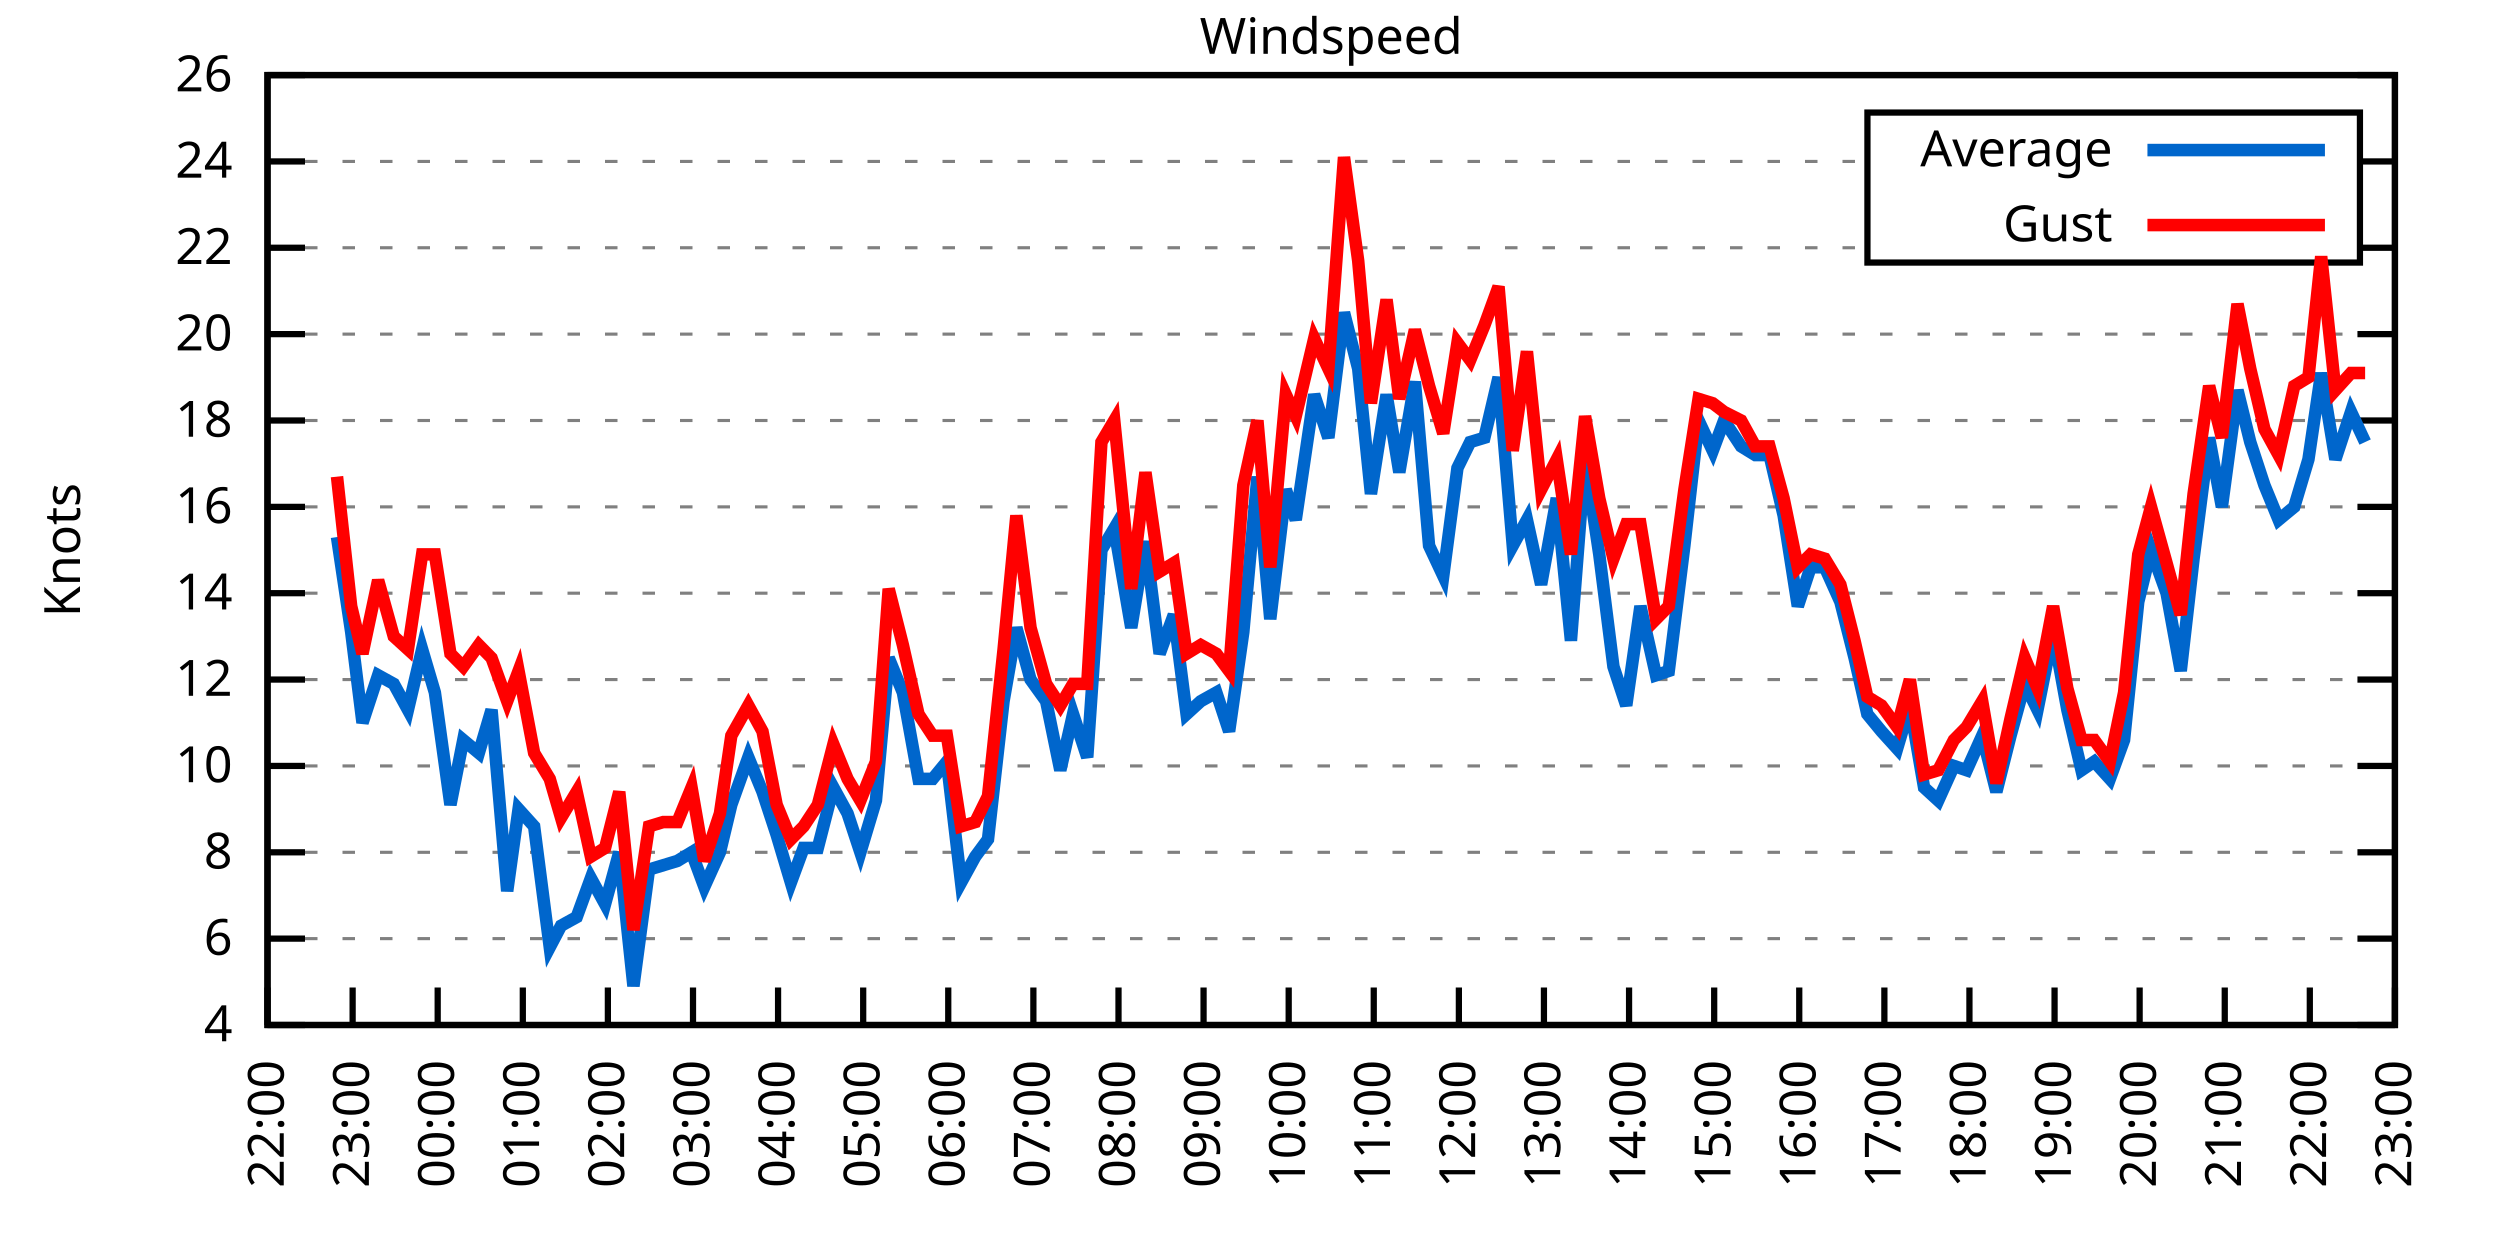
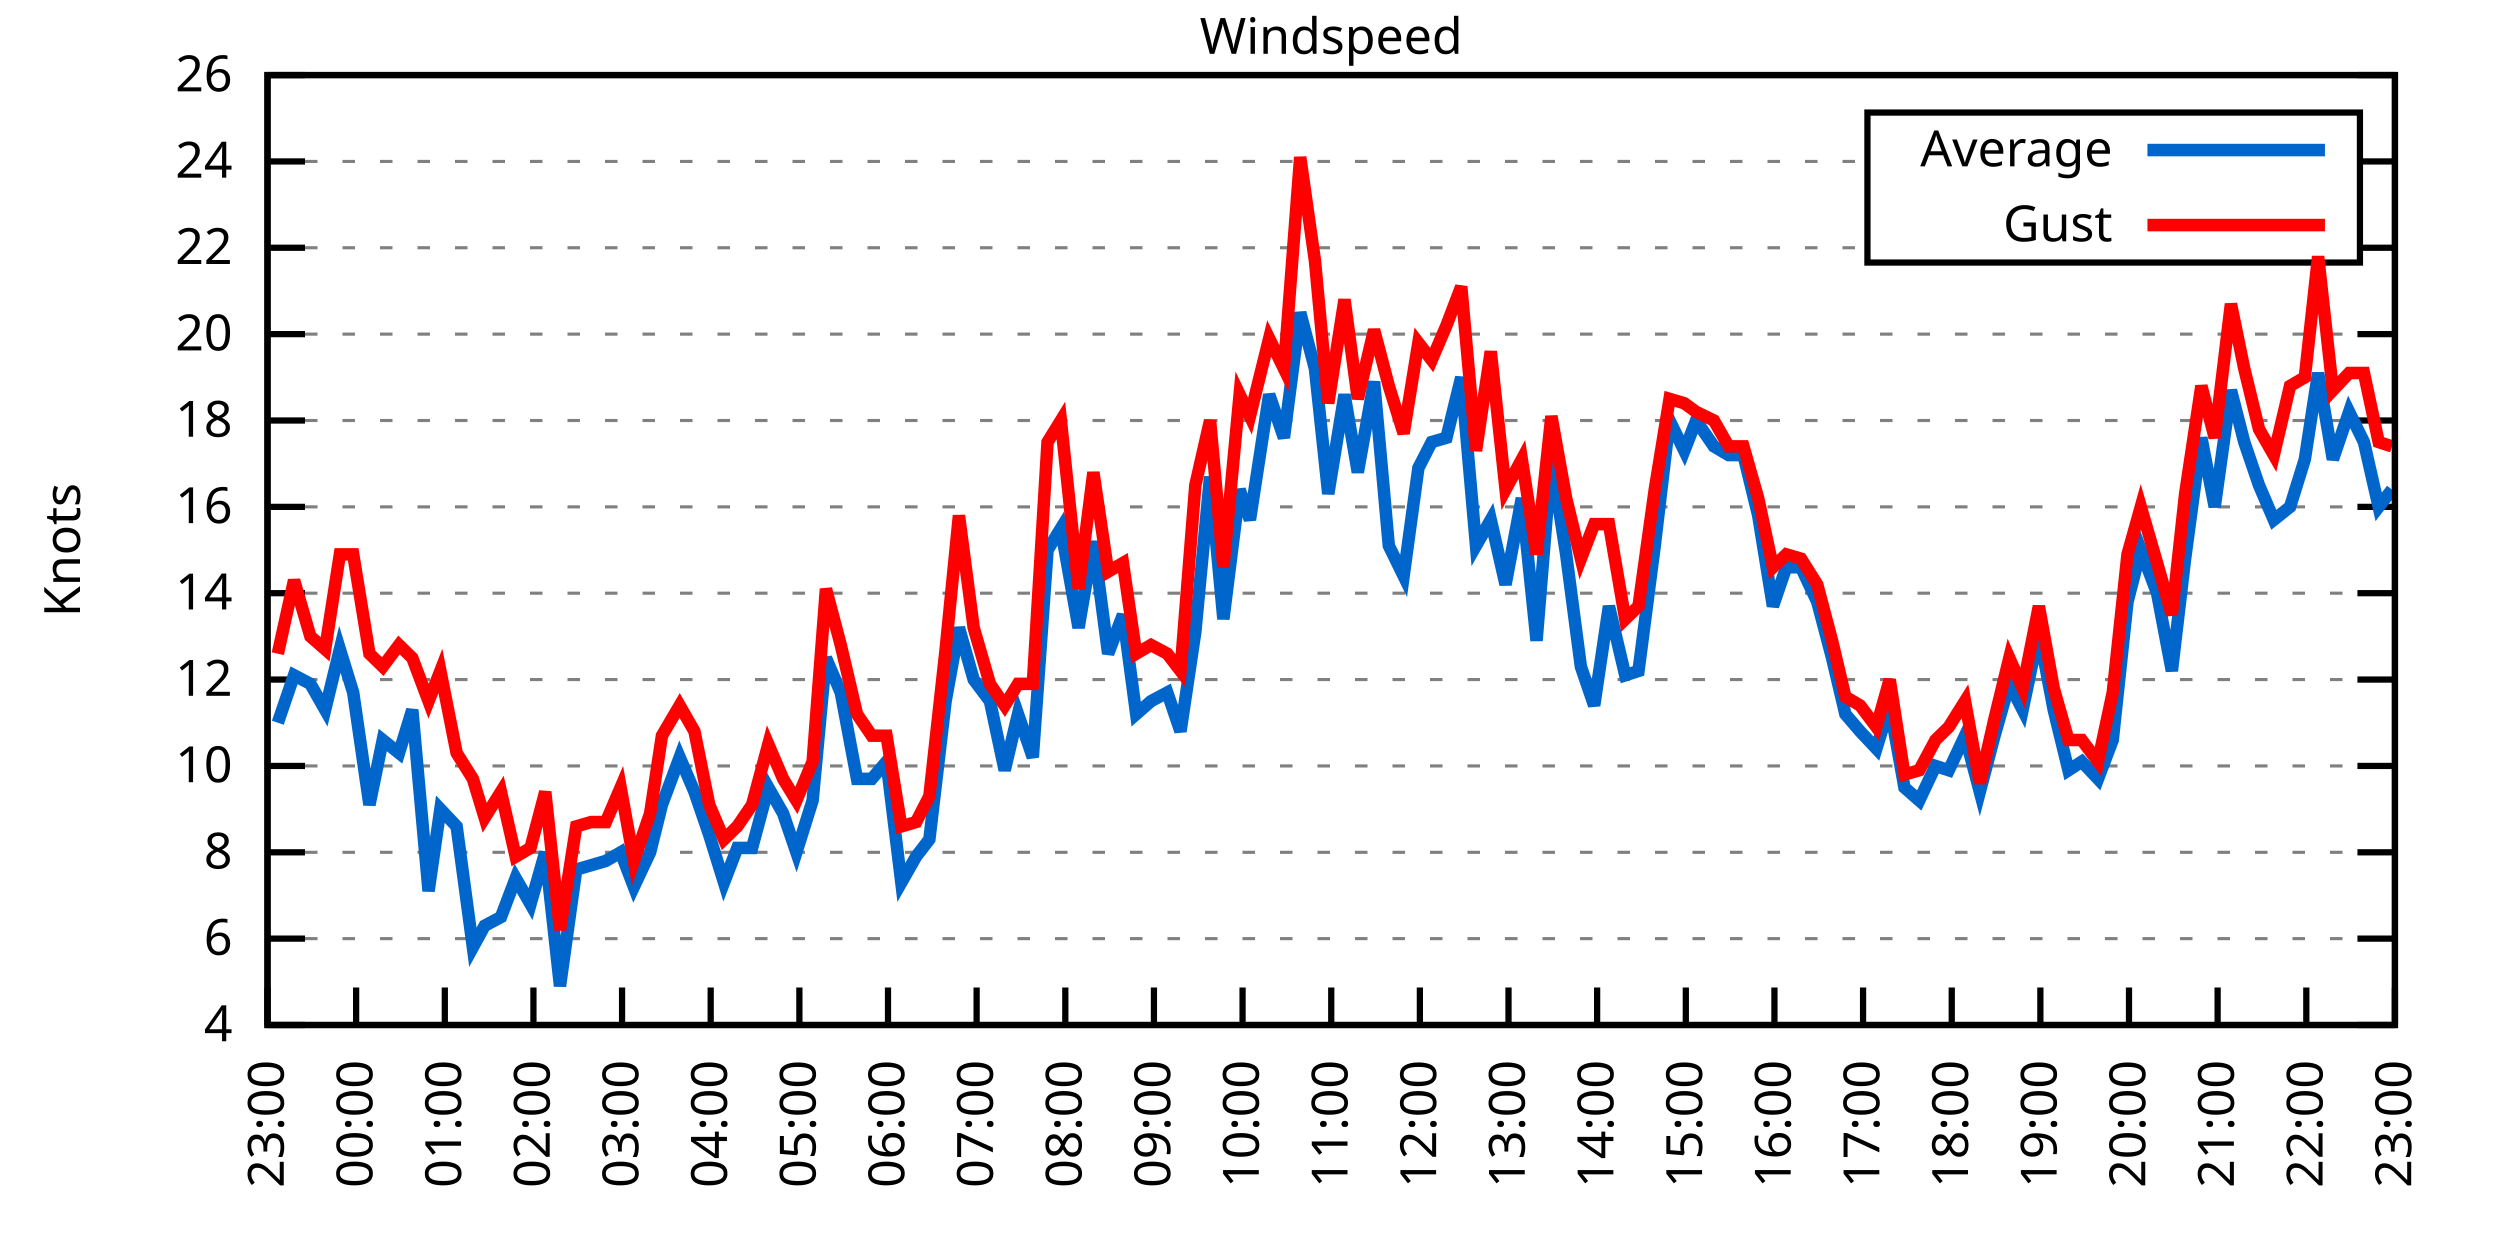
<svg xmlns="http://www.w3.org/2000/svg" xmlns:xlink="http://www.w3.org/1999/xlink" width="400" height="200" viewBox="0 0 400 200">
  <g id="gnuplot_canvas">
    <rect x="0" y="0" width="400" height="200" fill="none" />
    <defs>
      <circle id="gpDot" r="0.5" stroke-width="0.5" stroke="currentColor" />
      <path id="gpPt0" stroke-width="0.333" stroke="currentColor" d="M-1,0 h2 M0,-1 v2" />
      <path id="gpPt1" stroke-width="0.333" stroke="currentColor" d="M-1,-1 L1,1 M1,-1 L-1,1" />
      <path id="gpPt2" stroke-width="0.333" stroke="currentColor" d="M-1,0 L1,0 M0,-1 L0,1 M-1,-1 L1,1 M-1,1 L1,-1" />
      <rect id="gpPt3" stroke-width="0.333" stroke="currentColor" x="-1" y="-1" width="2" height="2" />
      <rect id="gpPt4" stroke-width="0.333" stroke="currentColor" fill="currentColor" x="-1" y="-1" width="2" height="2" />
      <circle id="gpPt5" stroke-width="0.333" stroke="currentColor" cx="0" cy="0" r="1" />
      <use xlink:href="#gpPt5" id="gpPt6" fill="currentColor" stroke="none" />
      <path id="gpPt7" stroke-width="0.333" stroke="currentColor" d="M0,-1.33 L-1.33,0.67 L1.33,0.67 z" />
      <use xlink:href="#gpPt7" id="gpPt8" fill="currentColor" stroke="none" />
      <use xlink:href="#gpPt7" id="gpPt9" stroke="currentColor" transform="rotate(180)" />
      <use xlink:href="#gpPt9" id="gpPt10" fill="currentColor" stroke="none" />
      <use xlink:href="#gpPt3" id="gpPt11" stroke="currentColor" transform="rotate(45)" />
      <use xlink:href="#gpPt11" id="gpPt12" fill="currentColor" stroke="none" />
      <path id="gpPt13" stroke-width="0.333" stroke="currentColor" d="M0,1.330 L1.265,0.411 L0.782,-1.067 L-0.782,-1.076 L-1.265,0.411 z" />
      <use xlink:href="#gpPt13" id="gpPt14" fill="currentColor" stroke="none" />
      <filter id="textbox" filterUnits="objectBoundingBox" x="0" y="0" height="1" width="1">
        <feFlood flood-color="white" flood-opacity="1" result="bgnd" />
        <feComposite in="SourceGraphic" in2="bgnd" operator="atop" />
      </filter>
      <filter id="greybox" filterUnits="objectBoundingBox" x="0" y="0" height="1" width="1">
        <feFlood flood-color="lightgrey" flood-opacity="1" result="grey" />
        <feComposite in="SourceGraphic" in2="grey" operator="atop" />
      </filter>
    </defs>
    <g fill="none" color="white" stroke="currentColor" stroke-width="1.00" stroke-linecap="butt" stroke-linejoin="miter">
</g>
    <g fill="none" color="black" stroke="currentColor" stroke-width="1.00" stroke-linecap="butt" stroke-linejoin="miter">
      <g stroke="none" shape-rendering="crispEdges">
        <polygon fill="rgb(255, 255, 255)" points="42.80,164.00 383.18,164.00 383.18,12.02 42.80,12.02 " />
      </g>
    </g>
    <g fill="none" color="black" stroke="currentColor" stroke-width="1.00" stroke-linecap="butt" stroke-linejoin="miter">
</g>
    <g fill="none" color="black" stroke="black" stroke-width="0.50" stroke-linecap="butt" stroke-linejoin="miter">
</g>
    <g fill="none" color="gray" stroke="currentColor" stroke-width="0.50" stroke-linecap="butt" stroke-linejoin="miter">
      <path stroke="gray" stroke-dasharray="2,4" class="gridline" d="M42.80,164.00 L383.19,164.00  " />
    </g>
    <g fill="none" color="gray" stroke="gray" stroke-width="1.00" stroke-linecap="butt" stroke-linejoin="miter">
</g>
    <g fill="none" color="black" stroke="currentColor" stroke-width="1.00" stroke-linecap="butt" stroke-linejoin="miter">
      <path stroke="black" d="M42.80,164.00 L48.80,164.00 M383.19,164.00 L377.19,164.00  " />
      <g transform="translate(37.20,166.60)" stroke="none" fill="black" font-family="Sans" font-size="8.00" text-anchor="end">
        <text>
          <tspan font-family="Sans"> 4</tspan>
        </text>
      </g>
    </g>
    <g fill="none" color="black" stroke="currentColor" stroke-width="1.00" stroke-linecap="butt" stroke-linejoin="miter">
</g>
    <g fill="none" color="black" stroke="black" stroke-width="0.50" stroke-linecap="butt" stroke-linejoin="miter">
</g>
    <g fill="none" color="gray" stroke="currentColor" stroke-width="0.50" stroke-linecap="butt" stroke-linejoin="miter">
      <path stroke="gray" stroke-dasharray="2,4" class="gridline" d="M42.80,150.18 L383.19,150.18  " />
    </g>
    <g fill="none" color="gray" stroke="gray" stroke-width="1.00" stroke-linecap="butt" stroke-linejoin="miter">
</g>
    <g fill="none" color="black" stroke="currentColor" stroke-width="1.00" stroke-linecap="butt" stroke-linejoin="miter">
      <path stroke="black" d="M42.80,150.18 L48.80,150.18 M383.19,150.18 L377.19,150.18  " />
      <g transform="translate(37.20,152.78)" stroke="none" fill="black" font-family="Sans" font-size="8.00" text-anchor="end">
        <text>
          <tspan font-family="Sans"> 6</tspan>
        </text>
      </g>
    </g>
    <g fill="none" color="black" stroke="currentColor" stroke-width="1.00" stroke-linecap="butt" stroke-linejoin="miter">
</g>
    <g fill="none" color="black" stroke="black" stroke-width="0.50" stroke-linecap="butt" stroke-linejoin="miter">
</g>
    <g fill="none" color="gray" stroke="currentColor" stroke-width="0.50" stroke-linecap="butt" stroke-linejoin="miter">
      <path stroke="gray" stroke-dasharray="2,4" class="gridline" d="M42.80,136.37 L383.19,136.37  " />
    </g>
    <g fill="none" color="gray" stroke="gray" stroke-width="1.00" stroke-linecap="butt" stroke-linejoin="miter">
</g>
    <g fill="none" color="black" stroke="currentColor" stroke-width="1.00" stroke-linecap="butt" stroke-linejoin="miter">
      <path stroke="black" d="M42.80,136.37 L48.80,136.37 M383.19,136.37 L377.19,136.37  " />
      <g transform="translate(37.20,138.97)" stroke="none" fill="black" font-family="Sans" font-size="8.00" text-anchor="end">
        <text>
          <tspan font-family="Sans"> 8</tspan>
        </text>
      </g>
    </g>
    <g fill="none" color="black" stroke="currentColor" stroke-width="1.00" stroke-linecap="butt" stroke-linejoin="miter">
</g>
    <g fill="none" color="black" stroke="black" stroke-width="0.50" stroke-linecap="butt" stroke-linejoin="miter">
</g>
    <g fill="none" color="gray" stroke="currentColor" stroke-width="0.50" stroke-linecap="butt" stroke-linejoin="miter">
      <path stroke="gray" stroke-dasharray="2,4" class="gridline" d="M42.80,122.55 L383.19,122.55  " />
    </g>
    <g fill="none" color="gray" stroke="gray" stroke-width="1.00" stroke-linecap="butt" stroke-linejoin="miter">
</g>
    <g fill="none" color="black" stroke="currentColor" stroke-width="1.00" stroke-linecap="butt" stroke-linejoin="miter">
      <path stroke="black" d="M42.80,122.55 L48.80,122.55 M383.19,122.55 L377.19,122.55  " />
      <g transform="translate(37.20,125.15)" stroke="none" fill="black" font-family="Sans" font-size="8.00" text-anchor="end">
        <text>
          <tspan font-family="Sans"> 10</tspan>
        </text>
      </g>
    </g>
    <g fill="none" color="black" stroke="currentColor" stroke-width="1.00" stroke-linecap="butt" stroke-linejoin="miter">
</g>
    <g fill="none" color="black" stroke="black" stroke-width="0.50" stroke-linecap="butt" stroke-linejoin="miter">
</g>
    <g fill="none" color="gray" stroke="currentColor" stroke-width="0.50" stroke-linecap="butt" stroke-linejoin="miter">
      <path stroke="gray" stroke-dasharray="2,4" class="gridline" d="M42.80,108.73 L383.19,108.73  " />
    </g>
    <g fill="none" color="gray" stroke="gray" stroke-width="1.00" stroke-linecap="butt" stroke-linejoin="miter">
</g>
    <g fill="none" color="black" stroke="currentColor" stroke-width="1.00" stroke-linecap="butt" stroke-linejoin="miter">
      <path stroke="black" d="M42.80,108.73 L48.80,108.73 M383.19,108.73 L377.19,108.73  " />
      <g transform="translate(37.20,111.33)" stroke="none" fill="black" font-family="Sans" font-size="8.00" text-anchor="end">
        <text>
          <tspan font-family="Sans"> 12</tspan>
        </text>
      </g>
    </g>
    <g fill="none" color="black" stroke="currentColor" stroke-width="1.00" stroke-linecap="butt" stroke-linejoin="miter">
</g>
    <g fill="none" color="black" stroke="black" stroke-width="0.50" stroke-linecap="butt" stroke-linejoin="miter">
</g>
    <g fill="none" color="gray" stroke="currentColor" stroke-width="0.50" stroke-linecap="butt" stroke-linejoin="miter">
      <path stroke="gray" stroke-dasharray="2,4" class="gridline" d="M42.80,94.91 L383.19,94.91  " />
    </g>
    <g fill="none" color="gray" stroke="gray" stroke-width="1.00" stroke-linecap="butt" stroke-linejoin="miter">
</g>
    <g fill="none" color="black" stroke="currentColor" stroke-width="1.00" stroke-linecap="butt" stroke-linejoin="miter">
      <path stroke="black" d="M42.80,94.91 L48.80,94.91 M383.19,94.91 L377.19,94.91  " />
      <g transform="translate(37.20,97.51)" stroke="none" fill="black" font-family="Sans" font-size="8.00" text-anchor="end">
        <text>
          <tspan font-family="Sans"> 14</tspan>
        </text>
      </g>
    </g>
    <g fill="none" color="black" stroke="currentColor" stroke-width="1.00" stroke-linecap="butt" stroke-linejoin="miter">
</g>
    <g fill="none" color="black" stroke="black" stroke-width="0.50" stroke-linecap="butt" stroke-linejoin="miter">
</g>
    <g fill="none" color="gray" stroke="currentColor" stroke-width="0.50" stroke-linecap="butt" stroke-linejoin="miter">
      <path stroke="gray" stroke-dasharray="2,4" class="gridline" d="M42.80,81.10 L383.19,81.10  " />
    </g>
    <g fill="none" color="gray" stroke="gray" stroke-width="1.00" stroke-linecap="butt" stroke-linejoin="miter">
</g>
    <g fill="none" color="black" stroke="currentColor" stroke-width="1.00" stroke-linecap="butt" stroke-linejoin="miter">
      <path stroke="black" d="M42.80,81.10 L48.80,81.10 M383.19,81.10 L377.19,81.10  " />
      <g transform="translate(37.20,83.70)" stroke="none" fill="black" font-family="Sans" font-size="8.00" text-anchor="end">
        <text>
          <tspan font-family="Sans"> 16</tspan>
        </text>
      </g>
    </g>
    <g fill="none" color="black" stroke="currentColor" stroke-width="1.00" stroke-linecap="butt" stroke-linejoin="miter">
</g>
    <g fill="none" color="black" stroke="black" stroke-width="0.50" stroke-linecap="butt" stroke-linejoin="miter">
</g>
    <g fill="none" color="gray" stroke="currentColor" stroke-width="0.50" stroke-linecap="butt" stroke-linejoin="miter">
      <path stroke="gray" stroke-dasharray="2,4" class="gridline" d="M42.80,67.28 L383.19,67.28  " />
    </g>
    <g fill="none" color="gray" stroke="gray" stroke-width="1.00" stroke-linecap="butt" stroke-linejoin="miter">
</g>
    <g fill="none" color="black" stroke="currentColor" stroke-width="1.00" stroke-linecap="butt" stroke-linejoin="miter">
      <path stroke="black" d="M42.80,67.28 L48.80,67.28 M383.19,67.28 L377.19,67.28  " />
      <g transform="translate(37.20,69.88)" stroke="none" fill="black" font-family="Sans" font-size="8.00" text-anchor="end">
        <text>
          <tspan font-family="Sans"> 18</tspan>
        </text>
      </g>
    </g>
    <g fill="none" color="black" stroke="currentColor" stroke-width="1.00" stroke-linecap="butt" stroke-linejoin="miter">
</g>
    <g fill="none" color="black" stroke="black" stroke-width="0.50" stroke-linecap="butt" stroke-linejoin="miter">
</g>
    <g fill="none" color="gray" stroke="currentColor" stroke-width="0.50" stroke-linecap="butt" stroke-linejoin="miter">
      <path stroke="gray" stroke-dasharray="2,4" class="gridline" d="M42.80,53.46 L383.19,53.46  " />
    </g>
    <g fill="none" color="gray" stroke="gray" stroke-width="1.00" stroke-linecap="butt" stroke-linejoin="miter">
</g>
    <g fill="none" color="black" stroke="currentColor" stroke-width="1.00" stroke-linecap="butt" stroke-linejoin="miter">
      <path stroke="black" d="M42.80,53.46 L48.80,53.46 M383.19,53.46 L377.19,53.46  " />
      <g transform="translate(37.20,56.06)" stroke="none" fill="black" font-family="Sans" font-size="8.00" text-anchor="end">
        <text>
          <tspan font-family="Sans"> 20</tspan>
        </text>
      </g>
    </g>
    <g fill="none" color="black" stroke="currentColor" stroke-width="1.00" stroke-linecap="butt" stroke-linejoin="miter">
</g>
    <g fill="none" color="black" stroke="black" stroke-width="0.50" stroke-linecap="butt" stroke-linejoin="miter">
</g>
    <g fill="none" color="gray" stroke="currentColor" stroke-width="0.50" stroke-linecap="butt" stroke-linejoin="miter">
      <path stroke="gray" stroke-dasharray="2,4" class="gridline" d="M42.80,39.64 L298.79,39.64 M377.59,39.64 L383.19,39.64  " />
    </g>
    <g fill="none" color="gray" stroke="gray" stroke-width="1.00" stroke-linecap="butt" stroke-linejoin="miter">
</g>
    <g fill="none" color="black" stroke="currentColor" stroke-width="1.00" stroke-linecap="butt" stroke-linejoin="miter">
      <path stroke="black" d="M42.80,39.64 L48.80,39.64 M383.19,39.64 L377.19,39.64  " />
      <g transform="translate(37.20,42.24)" stroke="none" fill="black" font-family="Sans" font-size="8.00" text-anchor="end">
        <text>
          <tspan font-family="Sans"> 22</tspan>
        </text>
      </g>
    </g>
    <g fill="none" color="black" stroke="currentColor" stroke-width="1.00" stroke-linecap="butt" stroke-linejoin="miter">
</g>
    <g fill="none" color="black" stroke="black" stroke-width="0.50" stroke-linecap="butt" stroke-linejoin="miter">
</g>
    <g fill="none" color="gray" stroke="currentColor" stroke-width="0.50" stroke-linecap="butt" stroke-linejoin="miter">
      <path stroke="gray" stroke-dasharray="2,4" class="gridline" d="M42.80,25.83 L298.79,25.83 M377.59,25.83 L383.19,25.83  " />
    </g>
    <g fill="none" color="gray" stroke="gray" stroke-width="1.00" stroke-linecap="butt" stroke-linejoin="miter">
</g>
    <g fill="none" color="black" stroke="currentColor" stroke-width="1.00" stroke-linecap="butt" stroke-linejoin="miter">
      <path stroke="black" d="M42.80,25.83 L48.80,25.83 M383.19,25.83 L377.19,25.83  " />
      <g transform="translate(37.20,28.43)" stroke="none" fill="black" font-family="Sans" font-size="8.00" text-anchor="end">
        <text>
          <tspan font-family="Sans"> 24</tspan>
        </text>
      </g>
    </g>
    <g fill="none" color="black" stroke="currentColor" stroke-width="1.00" stroke-linecap="butt" stroke-linejoin="miter">
</g>
    <g fill="none" color="black" stroke="black" stroke-width="0.50" stroke-linecap="butt" stroke-linejoin="miter">
</g>
    <g fill="none" color="gray" stroke="currentColor" stroke-width="0.50" stroke-linecap="butt" stroke-linejoin="miter">
      <path stroke="gray" stroke-dasharray="2,4" class="gridline" d="M42.80,12.01 L383.19,12.01  " />
    </g>
    <g fill="none" color="gray" stroke="gray" stroke-width="1.00" stroke-linecap="butt" stroke-linejoin="miter">
</g>
    <g fill="none" color="black" stroke="currentColor" stroke-width="1.00" stroke-linecap="butt" stroke-linejoin="miter">
      <path stroke="black" d="M42.80,12.01 L48.80,12.01 M383.19,12.01 L377.19,12.01  " />
      <g transform="translate(37.20,14.61)" stroke="none" fill="black" font-family="Sans" font-size="8.00" text-anchor="end">
        <text>
          <tspan font-family="Sans"> 26</tspan>
        </text>
      </g>
    </g>
    <g fill="none" color="black" stroke="currentColor" stroke-width="1.00" stroke-linecap="butt" stroke-linejoin="miter">
      <path stroke="black" d="M42.80,164.00 L42.80,158.00  " />
      <g transform="translate(45.40,169.60) rotate(270.00)" stroke="none" fill="black" font-family="Sans" font-size="8.00" text-anchor="end">
        <text>
-           <tspan font-family="Sans">22:00</tspan>
-         </text>
-       </g>
-     </g>
-     <g fill="none" color="black" stroke="currentColor" stroke-width="1.00" stroke-linecap="butt" stroke-linejoin="miter">
-       <path stroke="black" d="M56.42,164.00 L56.42,158.00  " />
-       <g transform="translate(59.02,169.60) rotate(270.00)" stroke="none" fill="black" font-family="Sans" font-size="8.00" text-anchor="end">
-         <text>
          <tspan font-family="Sans">23:00</tspan>
        </text>
      </g>
    </g>
    <g fill="none" color="black" stroke="currentColor" stroke-width="1.00" stroke-linecap="butt" stroke-linejoin="miter">
-       <path stroke="black" d="M70.03,164.00 L70.03,158.00  " />
-       <g transform="translate(72.63,169.60) rotate(270.00)" stroke="none" fill="black" font-family="Sans" font-size="8.00" text-anchor="end">
+       <path stroke="black" d="M56.98,164.00 L56.98,158.00  " />
+       <g transform="translate(59.58,169.60) rotate(270.00)" stroke="none" fill="black" font-family="Sans" font-size="8.00" text-anchor="end">
        <text>
          <tspan font-family="Sans">00:00</tspan>
        </text>
      </g>
    </g>
    <g fill="none" color="black" stroke="currentColor" stroke-width="1.00" stroke-linecap="butt" stroke-linejoin="miter">
-       <path stroke="black" d="M83.65,164.00 L83.65,158.00  " />
-       <g transform="translate(86.25,169.60) rotate(270.00)" stroke="none" fill="black" font-family="Sans" font-size="8.00" text-anchor="end">
+       <path stroke="black" d="M71.17,164.00 L71.17,158.00  " />
+       <g transform="translate(73.77,169.60) rotate(270.00)" stroke="none" fill="black" font-family="Sans" font-size="8.00" text-anchor="end">
        <text>
          <tspan font-family="Sans">01:00</tspan>
        </text>
      </g>
    </g>
    <g fill="none" color="black" stroke="currentColor" stroke-width="1.00" stroke-linecap="butt" stroke-linejoin="miter">
-       <path stroke="black" d="M97.26,164.00 L97.26,158.00  " />
-       <g transform="translate(99.86,169.60) rotate(270.00)" stroke="none" fill="black" font-family="Sans" font-size="8.00" text-anchor="end">
+       <path stroke="black" d="M85.35,164.00 L85.35,158.00  " />
+       <g transform="translate(87.95,169.60) rotate(270.00)" stroke="none" fill="black" font-family="Sans" font-size="8.00" text-anchor="end">
        <text>
          <tspan font-family="Sans">02:00</tspan>
        </text>
      </g>
    </g>
    <g fill="none" color="black" stroke="currentColor" stroke-width="1.00" stroke-linecap="butt" stroke-linejoin="miter">
-       <path stroke="black" d="M110.88,164.00 L110.88,158.00  " />
-       <g transform="translate(113.48,169.60) rotate(270.00)" stroke="none" fill="black" font-family="Sans" font-size="8.00" text-anchor="end">
+       <path stroke="black" d="M99.53,164.00 L99.53,158.00  " />
+       <g transform="translate(102.13,169.60) rotate(270.00)" stroke="none" fill="black" font-family="Sans" font-size="8.00" text-anchor="end">
        <text>
          <tspan font-family="Sans">03:00</tspan>
        </text>
      </g>
    </g>
    <g fill="none" color="black" stroke="currentColor" stroke-width="1.00" stroke-linecap="butt" stroke-linejoin="miter">
-       <path stroke="black" d="M124.49,164.00 L124.49,158.00  " />
-       <g transform="translate(127.09,169.60) rotate(270.00)" stroke="none" fill="black" font-family="Sans" font-size="8.00" text-anchor="end">
+       <path stroke="black" d="M113.71,164.00 L113.71,158.00  " />
+       <g transform="translate(116.31,169.60) rotate(270.00)" stroke="none" fill="black" font-family="Sans" font-size="8.00" text-anchor="end">
        <text>
          <tspan font-family="Sans">04:00</tspan>
        </text>
      </g>
    </g>
    <g fill="none" color="black" stroke="currentColor" stroke-width="1.00" stroke-linecap="butt" stroke-linejoin="miter">
-       <path stroke="black" d="M138.11,164.00 L138.11,158.00  " />
-       <g transform="translate(140.71,169.60) rotate(270.00)" stroke="none" fill="black" font-family="Sans" font-size="8.00" text-anchor="end">
+       <path stroke="black" d="M127.90,164.00 L127.90,158.00  " />
+       <g transform="translate(130.50,169.60) rotate(270.00)" stroke="none" fill="black" font-family="Sans" font-size="8.00" text-anchor="end">
        <text>
          <tspan font-family="Sans">05:00</tspan>
        </text>
      </g>
    </g>
    <g fill="none" color="black" stroke="currentColor" stroke-width="1.00" stroke-linecap="butt" stroke-linejoin="miter">
-       <path stroke="black" d="M151.72,164.00 L151.72,158.00  " />
-       <g transform="translate(154.32,169.60) rotate(270.00)" stroke="none" fill="black" font-family="Sans" font-size="8.00" text-anchor="end">
+       <path stroke="black" d="M142.08,164.00 L142.08,158.00  " />
+       <g transform="translate(144.68,169.60) rotate(270.00)" stroke="none" fill="black" font-family="Sans" font-size="8.00" text-anchor="end">
        <text>
          <tspan font-family="Sans">06:00</tspan>
        </text>
      </g>
    </g>
    <g fill="none" color="black" stroke="currentColor" stroke-width="1.00" stroke-linecap="butt" stroke-linejoin="miter">
-       <path stroke="black" d="M165.34,164.00 L165.34,158.00  " />
-       <g transform="translate(167.94,169.60) rotate(270.00)" stroke="none" fill="black" font-family="Sans" font-size="8.00" text-anchor="end">
+       <path stroke="black" d="M156.26,164.00 L156.26,158.00  " />
+       <g transform="translate(158.86,169.60) rotate(270.00)" stroke="none" fill="black" font-family="Sans" font-size="8.00" text-anchor="end">
        <text>
          <tspan font-family="Sans">07:00</tspan>
        </text>
      </g>
    </g>
    <g fill="none" color="black" stroke="currentColor" stroke-width="1.00" stroke-linecap="butt" stroke-linejoin="miter">
-       <path stroke="black" d="M178.96,164.00 L178.96,158.00  " />
-       <g transform="translate(181.56,169.60) rotate(270.00)" stroke="none" fill="black" font-family="Sans" font-size="8.00" text-anchor="end">
+       <path stroke="black" d="M170.45,164.00 L170.45,158.00  " />
+       <g transform="translate(173.05,169.60) rotate(270.00)" stroke="none" fill="black" font-family="Sans" font-size="8.00" text-anchor="end">
        <text>
          <tspan font-family="Sans">08:00</tspan>
        </text>
      </g>
    </g>
    <g fill="none" color="black" stroke="currentColor" stroke-width="1.00" stroke-linecap="butt" stroke-linejoin="miter">
-       <path stroke="black" d="M192.57,164.00 L192.57,158.00  " />
-       <g transform="translate(195.17,169.60) rotate(270.00)" stroke="none" fill="black" font-family="Sans" font-size="8.00" text-anchor="end">
+       <path stroke="black" d="M184.63,164.00 L184.63,158.00  " />
+       <g transform="translate(187.23,169.60) rotate(270.00)" stroke="none" fill="black" font-family="Sans" font-size="8.00" text-anchor="end">
        <text>
          <tspan font-family="Sans">09:00</tspan>
        </text>
      </g>
    </g>
    <g fill="none" color="black" stroke="currentColor" stroke-width="1.00" stroke-linecap="butt" stroke-linejoin="miter">
-       <path stroke="black" d="M206.19,164.00 L206.19,158.00  " />
-       <g transform="translate(208.79,169.60) rotate(270.00)" stroke="none" fill="black" font-family="Sans" font-size="8.00" text-anchor="end">
+       <path stroke="black" d="M198.81,164.00 L198.81,158.00  " />
+       <g transform="translate(201.41,169.60) rotate(270.00)" stroke="none" fill="black" font-family="Sans" font-size="8.00" text-anchor="end">
        <text>
          <tspan font-family="Sans">10:00</tspan>
        </text>
      </g>
    </g>
    <g fill="none" color="black" stroke="currentColor" stroke-width="1.00" stroke-linecap="butt" stroke-linejoin="miter">
-       <path stroke="black" d="M219.80,164.00 L219.80,158.00  " />
-       <g transform="translate(222.40,169.60) rotate(270.00)" stroke="none" fill="black" font-family="Sans" font-size="8.00" text-anchor="end">
+       <path stroke="black" d="M213.00,164.00 L213.00,158.00  " />
+       <g transform="translate(215.60,169.60) rotate(270.00)" stroke="none" fill="black" font-family="Sans" font-size="8.00" text-anchor="end">
        <text>
          <tspan font-family="Sans">11:00</tspan>
        </text>
      </g>
    </g>
    <g fill="none" color="black" stroke="currentColor" stroke-width="1.00" stroke-linecap="butt" stroke-linejoin="miter">
-       <path stroke="black" d="M233.42,164.00 L233.42,158.00  " />
-       <g transform="translate(236.02,169.60) rotate(270.00)" stroke="none" fill="black" font-family="Sans" font-size="8.00" text-anchor="end">
+       <path stroke="black" d="M227.18,164.00 L227.18,158.00  " />
+       <g transform="translate(229.78,169.60) rotate(270.00)" stroke="none" fill="black" font-family="Sans" font-size="8.00" text-anchor="end">
        <text>
          <tspan font-family="Sans">12:00</tspan>
        </text>
      </g>
    </g>
    <g fill="none" color="black" stroke="currentColor" stroke-width="1.00" stroke-linecap="butt" stroke-linejoin="miter">
-       <path stroke="black" d="M247.03,164.00 L247.03,158.00  " />
-       <g transform="translate(249.63,169.60) rotate(270.00)" stroke="none" fill="black" font-family="Sans" font-size="8.00" text-anchor="end">
+       <path stroke="black" d="M241.36,164.00 L241.36,158.00  " />
+       <g transform="translate(243.96,169.60) rotate(270.00)" stroke="none" fill="black" font-family="Sans" font-size="8.00" text-anchor="end">
        <text>
          <tspan font-family="Sans">13:00</tspan>
        </text>
      </g>
    </g>
    <g fill="none" color="black" stroke="currentColor" stroke-width="1.00" stroke-linecap="butt" stroke-linejoin="miter">
-       <path stroke="black" d="M260.65,164.00 L260.65,158.00  " />
-       <g transform="translate(263.25,169.60) rotate(270.00)" stroke="none" fill="black" font-family="Sans" font-size="8.00" text-anchor="end">
+       <path stroke="black" d="M255.54,164.00 L255.54,158.00  " />
+       <g transform="translate(258.14,169.60) rotate(270.00)" stroke="none" fill="black" font-family="Sans" font-size="8.00" text-anchor="end">
        <text>
          <tspan font-family="Sans">14:00</tspan>
        </text>
      </g>
    </g>
    <g fill="none" color="black" stroke="currentColor" stroke-width="1.00" stroke-linecap="butt" stroke-linejoin="miter">
-       <path stroke="black" d="M274.27,164.00 L274.27,158.00  " />
-       <g transform="translate(276.87,169.60) rotate(270.00)" stroke="none" fill="black" font-family="Sans" font-size="8.00" text-anchor="end">
+       <path stroke="black" d="M269.73,164.00 L269.73,158.00  " />
+       <g transform="translate(272.33,169.60) rotate(270.00)" stroke="none" fill="black" font-family="Sans" font-size="8.00" text-anchor="end">
        <text>
          <tspan font-family="Sans">15:00</tspan>
        </text>
      </g>
    </g>
    <g fill="none" color="black" stroke="currentColor" stroke-width="1.00" stroke-linecap="butt" stroke-linejoin="miter">
-       <path stroke="black" d="M287.88,164.00 L287.88,158.00  " />
-       <g transform="translate(290.48,169.60) rotate(270.00)" stroke="none" fill="black" font-family="Sans" font-size="8.00" text-anchor="end">
+       <path stroke="black" d="M283.91,164.00 L283.91,158.00  " />
+       <g transform="translate(286.51,169.60) rotate(270.00)" stroke="none" fill="black" font-family="Sans" font-size="8.00" text-anchor="end">
        <text>
          <tspan font-family="Sans">16:00</tspan>
        </text>
      </g>
    </g>
    <g fill="none" color="black" stroke="currentColor" stroke-width="1.00" stroke-linecap="butt" stroke-linejoin="miter">
-       <path stroke="black" d="M301.50,164.00 L301.50,158.00  " />
-       <g transform="translate(304.10,169.60) rotate(270.00)" stroke="none" fill="black" font-family="Sans" font-size="8.00" text-anchor="end">
+       <path stroke="black" d="M298.09,164.00 L298.09,158.00  " />
+       <g transform="translate(300.69,169.60) rotate(270.00)" stroke="none" fill="black" font-family="Sans" font-size="8.00" text-anchor="end">
        <text>
          <tspan font-family="Sans">17:00</tspan>
        </text>
      </g>
    </g>
    <g fill="none" color="black" stroke="currentColor" stroke-width="1.00" stroke-linecap="butt" stroke-linejoin="miter">
-       <path stroke="black" d="M315.11,164.00 L315.11,158.00  " />
-       <g transform="translate(317.71,169.60) rotate(270.00)" stroke="none" fill="black" font-family="Sans" font-size="8.00" text-anchor="end">
+       <path stroke="black" d="M312.28,164.00 L312.28,158.00  " />
+       <g transform="translate(314.88,169.60) rotate(270.00)" stroke="none" fill="black" font-family="Sans" font-size="8.00" text-anchor="end">
        <text>
          <tspan font-family="Sans">18:00</tspan>
        </text>
      </g>
    </g>
    <g fill="none" color="black" stroke="currentColor" stroke-width="1.00" stroke-linecap="butt" stroke-linejoin="miter">
-       <path stroke="black" d="M328.73,164.00 L328.73,158.00  " />
-       <g transform="translate(331.33,169.60) rotate(270.00)" stroke="none" fill="black" font-family="Sans" font-size="8.00" text-anchor="end">
+       <path stroke="black" d="M326.46,164.00 L326.46,158.00  " />
+       <g transform="translate(329.06,169.60) rotate(270.00)" stroke="none" fill="black" font-family="Sans" font-size="8.00" text-anchor="end">
        <text>
          <tspan font-family="Sans">19:00</tspan>
        </text>
      </g>
    </g>
    <g fill="none" color="black" stroke="currentColor" stroke-width="1.00" stroke-linecap="butt" stroke-linejoin="miter">
-       <path stroke="black" d="M342.34,164.00 L342.34,158.00  " />
-       <g transform="translate(344.94,169.60) rotate(270.00)" stroke="none" fill="black" font-family="Sans" font-size="8.00" text-anchor="end">
+       <path stroke="black" d="M340.64,164.00 L340.64,158.00  " />
+       <g transform="translate(343.24,169.60) rotate(270.00)" stroke="none" fill="black" font-family="Sans" font-size="8.00" text-anchor="end">
        <text>
          <tspan font-family="Sans">20:00</tspan>
        </text>
      </g>
    </g>
    <g fill="none" color="black" stroke="currentColor" stroke-width="1.00" stroke-linecap="butt" stroke-linejoin="miter">
-       <path stroke="black" d="M355.96,164.00 L355.96,158.00  " />
-       <g transform="translate(358.56,169.60) rotate(270.00)" stroke="none" fill="black" font-family="Sans" font-size="8.00" text-anchor="end">
+       <path stroke="black" d="M354.82,164.00 L354.82,158.00  " />
+       <g transform="translate(357.42,169.60) rotate(270.00)" stroke="none" fill="black" font-family="Sans" font-size="8.00" text-anchor="end">
        <text>
          <tspan font-family="Sans">21:00</tspan>
        </text>
      </g>
    </g>
    <g fill="none" color="black" stroke="currentColor" stroke-width="1.00" stroke-linecap="butt" stroke-linejoin="miter">
-       <path stroke="black" d="M369.57,164.00 L369.57,158.00  " />
-       <g transform="translate(372.17,169.60) rotate(270.00)" stroke="none" fill="black" font-family="Sans" font-size="8.00" text-anchor="end">
+       <path stroke="black" d="M369.01,164.00 L369.01,158.00  " />
+       <g transform="translate(371.61,169.60) rotate(270.00)" stroke="none" fill="black" font-family="Sans" font-size="8.00" text-anchor="end">
        <text>
          <tspan font-family="Sans">22:00</tspan>
        </text>
      </g>
    </g>
    <g fill="none" color="black" stroke="currentColor" stroke-width="1.00" stroke-linecap="butt" stroke-linejoin="miter">
      <path stroke="black" d="M383.19,164.00 L383.19,158.00  " />
      <g transform="translate(385.79,169.60) rotate(270.00)" stroke="none" fill="black" font-family="Sans" font-size="8.00" text-anchor="end">
        <text>
          <tspan font-family="Sans">23:00</tspan>
        </text>
      </g>
    </g>
    <g fill="none" color="black" stroke="currentColor" stroke-width="1.00" stroke-linecap="butt" stroke-linejoin="miter">
</g>
    <g fill="none" color="black" stroke="currentColor" stroke-width="1.00" stroke-linecap="butt" stroke-linejoin="miter">
      <path stroke="black" d="M42.80,12.01 L42.80,164.00 L383.19,164.00 L383.19,12.01 L42.80,12.01 Z  " />
    </g>
    <g fill="none" color="black" stroke="currentColor" stroke-width="1.00" stroke-linecap="butt" stroke-linejoin="miter">
</g>
    <g fill="none" color="black" stroke="currentColor" stroke-width="1.00" stroke-linecap="butt" stroke-linejoin="miter">
      <path stroke="black" d="M298.79,42.01 L298.79,18.01 L377.59,18.01 L377.59,42.01 L298.79,42.01 Z  " />
    </g>
    <g id="Windspeed_plot_1">
      <g fill="none" color="white" stroke="black" stroke-width="2.00" stroke-linecap="butt" stroke-linejoin="miter">
</g>
      <g fill="none" color="black" stroke="currentColor" stroke-width="2.00" stroke-linecap="butt" stroke-linejoin="miter">
        <g transform="translate(337.99,26.61)" stroke="none" fill="black" font-family="Sans" font-size="8.00" text-anchor="end">
          <text>
            <tspan font-family="Sans">Average</tspan>
          </text>
        </g>
      </g>
      <g fill="none" color="black" stroke="currentColor" stroke-width="2.00" stroke-linecap="butt" stroke-linejoin="miter">
-         <path stroke="rgb(  0, 102, 204)" d="M343.59,24.01 L371.99,24.01 M53.92,85.93 L56.19,101.13 L58.00,115.64 L60.50,108.04 L63.00,109.42 L65.27,113.57   L67.54,103.89 L69.58,110.80 L72.07,128.77 L74.12,118.40 L76.61,120.48 L78.65,113.57 L81.15,142.58 L82.97,129.46   L85.46,132.22 L87.96,151.56 L89.77,148.11 L92.27,146.73 L94.54,140.51 L96.81,144.66 L99.08,136.37 L101.35,157.78   L103.84,139.13 L106.11,138.44 L108.38,137.75 L110.65,136.37 L112.69,141.89 L115.19,136.37 L117.01,128.77 L119.73,121.17   L122.00,126.69 L124.27,133.60 L126.54,141.20 L128.58,135.67 L130.85,135.67 L133.34,126.00 L135.61,130.15 L137.66,136.37   L140.15,128.08 L142.19,105.28 L144.46,110.80 L146.96,124.62 L149.23,124.62 L151.50,121.86 L153.77,141.20 L156.04,137.06   L158.08,134.29 L160.57,112.19 L162.62,100.44 L164.89,108.73 L167.38,112.19 L169.65,123.24 L171.69,114.26 L173.96,121.17   L176.23,88.00 L178.28,84.55 L181.00,100.44 L183.27,86.62 L185.54,104.59 L187.81,98.37 L189.85,114.26 L192.12,112.19   L194.61,110.80 L196.66,117.02 L198.93,101.13 L201.19,76.26 L203.24,99.06 L205.73,78.33 L207.32,83.17 L210.27,63.13   L212.54,70.04 L215.04,50.01 L217.31,58.99 L219.35,79.02 L221.85,63.13 L223.89,75.57 L226.38,61.06 L228.65,87.31   L230.92,92.15 L233.19,74.88 L235.23,70.73 L237.50,70.04 L239.77,60.37 L242.04,87.31 L244.31,83.17 L246.58,93.53   L249.08,79.71 L251.35,102.51 L253.61,73.50 L255.88,88.70 L258.15,106.66 L260.20,112.88 L262.47,96.99 L264.96,108.04   L267.00,107.35 L269.50,87.31 L271.77,67.28 L274.04,72.12 L275.85,67.28 L278.58,71.42 L280.85,72.81 L283.12,72.81   L285.38,82.48 L287.65,96.99 L289.70,90.77 L291.97,90.77 L294.46,96.30 L296.73,105.28 L298.77,114.26 L301.04,117.02   L303.54,119.78 L305.58,112.88 L307.85,126.00 L310.12,128.08 L312.62,122.55 L314.66,123.24 L317.15,117.71 L319.42,126.69   L321.69,117.71 L323.96,109.42 L326.00,113.57 L328.50,101.13 L330.77,113.57 L333.04,123.24 L335.08,121.86 L337.58,124.62   L339.85,118.40 L342.12,96.30 L344.16,88.00 L346.65,94.91 L348.92,107.35 L350.97,89.39 L353.46,70.04 L355.50,81.10   L358.00,62.44 L360.04,70.73 L362.31,77.64 L364.58,83.17 L367.08,81.10 L369.35,73.50 L371.39,59.68 L373.66,73.50   L376.16,65.90 L378.42,70.73  " />
+         <path stroke="rgb(  0, 102, 204)" d="M343.59,24.01 L371.99,24.01 M44.45,115.64 L47.05,108.04 L49.66,109.42 L52.02,113.57 L54.38,103.89 L56.51,110.80   L59.11,128.77 L61.24,118.40 L63.84,120.48 L65.97,113.57 L68.57,142.58 L70.46,129.46 L73.06,132.22 L75.66,151.56   L77.55,148.11 L80.15,146.73 L82.51,140.51 L84.88,144.66 L87.24,136.37 L89.60,157.78 L92.20,139.13 L94.57,138.44   L96.93,137.75 L99.30,136.37 L101.42,141.89 L104.02,136.37 L105.91,128.77 L108.75,121.17 L111.11,126.69 L113.48,133.60   L115.84,141.20 L117.97,135.67 L120.33,135.67 L122.93,126.00 L125.30,130.15 L127.42,136.37 L130.02,128.08 L132.15,105.28   L134.52,110.80 L137.12,124.62 L139.48,124.62 L141.84,121.86 L144.21,141.20 L146.57,137.06 L148.70,134.29 L151.30,112.19   L153.43,100.44 L155.79,108.73 L158.39,112.19 L160.75,123.24 L162.88,114.26 L165.25,121.17 L167.61,88.00 L169.74,84.55   L172.57,100.44 L174.94,86.62 L177.30,104.59 L179.67,98.37 L181.79,114.26 L184.16,112.19 L186.76,110.80 L188.88,117.02   L191.25,101.13 L193.61,76.26 L195.74,99.06 L198.34,78.33 L199.99,83.17 L203.07,63.13 L205.43,70.04 L208.03,50.01   L210.39,58.99 L212.52,79.02 L215.12,63.13 L217.25,75.57 L219.85,61.06 L222.21,87.31 L224.58,92.15 L226.94,74.88   L229.07,70.73 L231.43,70.04 L233.80,60.37 L236.16,87.31 L238.52,83.17 L240.89,93.53 L243.49,79.71 L245.85,102.51   L248.22,73.50 L250.58,88.70 L252.94,106.66 L255.07,112.88 L257.43,96.99 L260.04,108.04 L262.16,107.35 L264.76,87.31   L267.13,67.28 L269.49,72.12 L271.38,67.28 L274.22,71.42 L276.58,72.81 L278.95,72.81 L281.31,82.48 L283.67,96.99   L285.80,90.77 L288.16,90.77 L290.76,96.30 L293.13,105.28 L295.26,114.26 L297.62,117.02 L300.22,119.78 L302.35,112.88   L304.71,126.00 L307.08,128.08 L309.68,122.55 L311.80,123.24 L314.40,117.71 L316.77,126.69 L319.13,117.71 L321.49,109.42   L323.62,113.57 L326.22,101.13 L328.59,113.57 L330.95,123.24 L333.08,121.86 L335.68,124.62 L338.04,118.40 L340.40,96.30   L342.53,88.00 L345.13,94.91 L347.50,107.35 L349.62,89.39 L352.22,70.04 L354.35,81.10 L356.95,62.44 L359.08,70.73   L361.44,77.64 L363.81,83.17 L366.41,81.10 L368.77,73.50 L370.90,59.68 L373.26,73.50 L375.86,65.90 L378.23,70.73   L380.59,81.10 L382.72,78.33  " />
      </g>
    </g>
    <g id="Windspeed_plot_2">
      <g fill="none" color="black" stroke="currentColor" stroke-width="2.00" stroke-linecap="butt" stroke-linejoin="miter">
        <g transform="translate(337.99,38.61)" stroke="none" fill="black" font-family="Sans" font-size="8.00" text-anchor="end">
          <text>
            <tspan font-family="Sans">Gust</tspan>
          </text>
        </g>
      </g>
      <g fill="none" color="black" stroke="currentColor" stroke-width="2.00" stroke-linecap="butt" stroke-linejoin="miter">
-         <path stroke="rgb(255,   0,   0)" d="M343.59,36.01 L371.99,36.01 M53.92,76.26 L56.19,96.99 L58.00,104.59 L60.50,92.84 L63.00,101.82 L65.27,103.89   L67.54,88.70 L69.58,88.70 L72.07,104.59 L74.12,106.66 L76.61,103.20 L78.65,105.28 L81.15,112.19 L82.97,107.35   L85.46,120.48 L87.96,124.62 L89.77,130.84 L92.27,126.69 L94.54,137.06 L96.81,135.67 L99.08,126.69 L101.35,148.80   L103.84,132.22 L106.11,131.53 L108.38,131.53 L110.65,126.00 L112.69,137.75 L115.19,130.15 L117.01,117.71 L119.73,112.88   L122.00,117.02 L124.27,128.77 L126.54,134.29 L128.58,132.22 L130.85,128.77 L133.34,119.09 L135.61,124.62 L137.66,128.08   L140.15,121.86 L142.19,94.22 L144.46,103.20 L146.96,114.26 L149.23,117.71 L151.50,117.71 L153.77,132.22 L156.04,131.53   L158.08,127.38 L160.57,103.89 L162.62,82.48 L164.89,100.44 L167.38,109.42 L169.65,112.88 L171.69,109.42 L173.96,109.42   L176.23,70.73 L178.28,67.28 L181.00,94.22 L183.27,75.57 L185.54,91.46 L187.81,90.08 L189.85,104.59 L192.12,103.20   L194.61,104.59 L196.66,107.35 L198.93,77.64 L201.19,67.28 L203.24,90.77 L205.73,63.13 L207.32,66.59 L210.27,54.15   L212.54,58.99 L215.04,25.14 L217.31,41.72 L219.35,64.52 L221.85,47.93 L223.89,63.82 L226.38,52.77 L228.65,61.75   L230.92,69.35 L233.19,54.84 L235.23,57.61 L237.50,52.08 L239.77,45.86 L242.04,72.12 L244.31,56.23 L246.58,78.33   L249.08,73.50 L251.35,88.70 L253.61,66.59 L255.88,79.71 L258.15,89.39 L260.20,83.86 L262.47,83.86 L264.96,99.06   L267.00,96.99 L269.50,78.33 L271.77,63.82 L274.04,64.52 L275.85,65.90 L278.58,67.28 L280.85,71.42 L283.12,71.42   L285.38,79.71 L287.65,90.77 L289.70,88.70 L291.97,89.39 L294.46,93.53 L296.73,102.51 L298.77,111.49 L301.04,112.88   L303.54,116.33 L305.58,108.73 L307.85,123.93 L310.12,123.24 L312.62,118.40 L314.66,116.33 L317.15,112.19 L319.42,125.31   L321.69,114.95 L323.96,105.28 L326.00,110.11 L328.50,96.99 L330.77,110.11 L333.04,118.40 L335.08,118.40 L337.58,121.86   L339.85,110.80 L342.12,88.70 L344.16,81.10 L346.65,90.08 L348.92,98.37 L350.97,79.02 L353.46,61.75 L355.50,70.04   L358.00,48.63 L360.04,58.99 L362.31,68.66 L364.58,72.81 L367.08,61.75 L369.35,60.37 L371.39,41.03 L373.66,62.44   L376.16,59.68 L378.42,59.68  " />
+         <path stroke="rgb(255,   0,   0)" d="M343.59,36.01 L371.99,36.01 M44.45,104.59 L47.05,92.84 L49.66,101.82 L52.02,103.89 L54.38,88.70 L56.51,88.70   L59.11,104.59 L61.24,106.66 L63.84,103.20 L65.97,105.28 L68.57,112.19 L70.46,107.35 L73.06,120.48 L75.66,124.62   L77.55,130.84 L80.15,126.69 L82.51,137.06 L84.88,135.67 L87.24,126.69 L89.60,148.80 L92.20,132.22 L94.57,131.53   L96.93,131.53 L99.30,126.00 L101.42,137.75 L104.02,130.15 L105.91,117.71 L108.75,112.88 L111.11,117.02 L113.48,128.77   L115.84,134.29 L117.97,132.22 L120.33,128.77 L122.93,119.09 L125.30,124.62 L127.42,128.08 L130.02,121.86 L132.15,94.22   L134.52,103.20 L137.12,114.26 L139.48,117.71 L141.84,117.71 L144.21,132.22 L146.57,131.53 L148.70,127.38 L151.30,103.89   L153.43,82.48 L155.79,100.44 L158.39,109.42 L160.75,112.88 L162.88,109.42 L165.25,109.42 L167.61,70.73 L169.74,67.28   L172.57,94.22 L174.94,75.57 L177.30,91.46 L179.67,90.08 L181.79,104.59 L184.16,103.20 L186.76,104.59 L188.88,107.35   L191.25,77.64 L193.61,67.28 L195.74,90.77 L198.34,63.13 L199.99,66.59 L203.07,54.15 L205.43,58.99 L208.03,25.14   L210.39,41.72 L212.52,64.52 L215.12,47.93 L217.25,63.82 L219.85,52.77 L222.21,61.75 L224.58,69.35 L226.94,54.84   L229.07,57.61 L231.43,52.08 L233.80,45.86 L236.16,72.12 L238.52,56.23 L240.89,78.33 L243.49,73.50 L245.85,88.70   L248.22,66.59 L250.58,79.71 L252.94,89.39 L255.07,83.86 L257.43,83.86 L260.04,99.06 L262.16,96.99 L264.76,78.33   L267.13,63.82 L269.49,64.52 L271.38,65.90 L274.22,67.28 L276.58,71.42 L278.95,71.42 L281.31,79.71 L283.67,90.77   L285.80,88.70 L288.16,89.39 L290.76,93.53 L293.13,102.51 L295.26,111.49 L297.62,112.88 L300.22,116.33 L302.35,108.73   L304.71,123.93 L307.08,123.24 L309.68,118.40 L311.80,116.33 L314.40,112.19 L316.77,125.31 L319.13,114.95 L321.49,105.28   L323.62,110.11 L326.22,96.99 L328.59,110.11 L330.95,118.40 L333.08,118.40 L335.68,121.86 L338.04,110.80 L340.40,88.70   L342.53,81.10 L345.13,90.08 L347.50,98.37 L349.62,79.02 L352.22,61.75 L354.35,70.04 L356.95,48.63 L359.08,58.99   L361.44,68.66 L363.81,72.81 L366.41,61.75 L368.77,60.37 L370.90,41.03 L373.26,62.44 L375.86,59.68 L378.23,59.68   L380.59,70.73 L382.72,71.42  " />
      </g>
    </g>
    <g fill="none" color="black" stroke="currentColor" stroke-width="2.00" stroke-linecap="butt" stroke-linejoin="miter">
</g>
    <g fill="none" color="black" stroke="black" stroke-width="1.00" stroke-linecap="butt" stroke-linejoin="miter">
</g>
    <g fill="none" color="black" stroke="currentColor" stroke-width="1.00" stroke-linecap="butt" stroke-linejoin="miter">
      <path stroke="black" d="M42.80,12.01 L42.80,164.00 L383.19,164.00 L383.19,12.01 L42.80,12.01 Z  " />
      <g transform="translate(12.80,88.01) rotate(270.00)" stroke="none" fill="black" font-family="Sans" font-size="8.00" text-anchor="middle">
        <text>
          <tspan font-family="Sans">Knots</tspan>
        </text>
      </g>
    </g>
    <g fill="none" color="black" stroke="currentColor" stroke-width="1.00" stroke-linecap="butt" stroke-linejoin="miter">
</g>
    <g fill="none" color="black" stroke="currentColor" stroke-width="1.00" stroke-linecap="butt" stroke-linejoin="miter">
      <g transform="translate(212.99,8.61)" stroke="none" fill="black" font-family="Sans" font-size="8.00" text-anchor="middle">
        <text>
          <tspan font-family="Sans">Windspeed</tspan>
        </text>
      </g>
    </g>
    <g fill="none" color="black" stroke="currentColor" stroke-width="1.00" stroke-linecap="butt" stroke-linejoin="miter">
</g>
  </g>
</svg>
